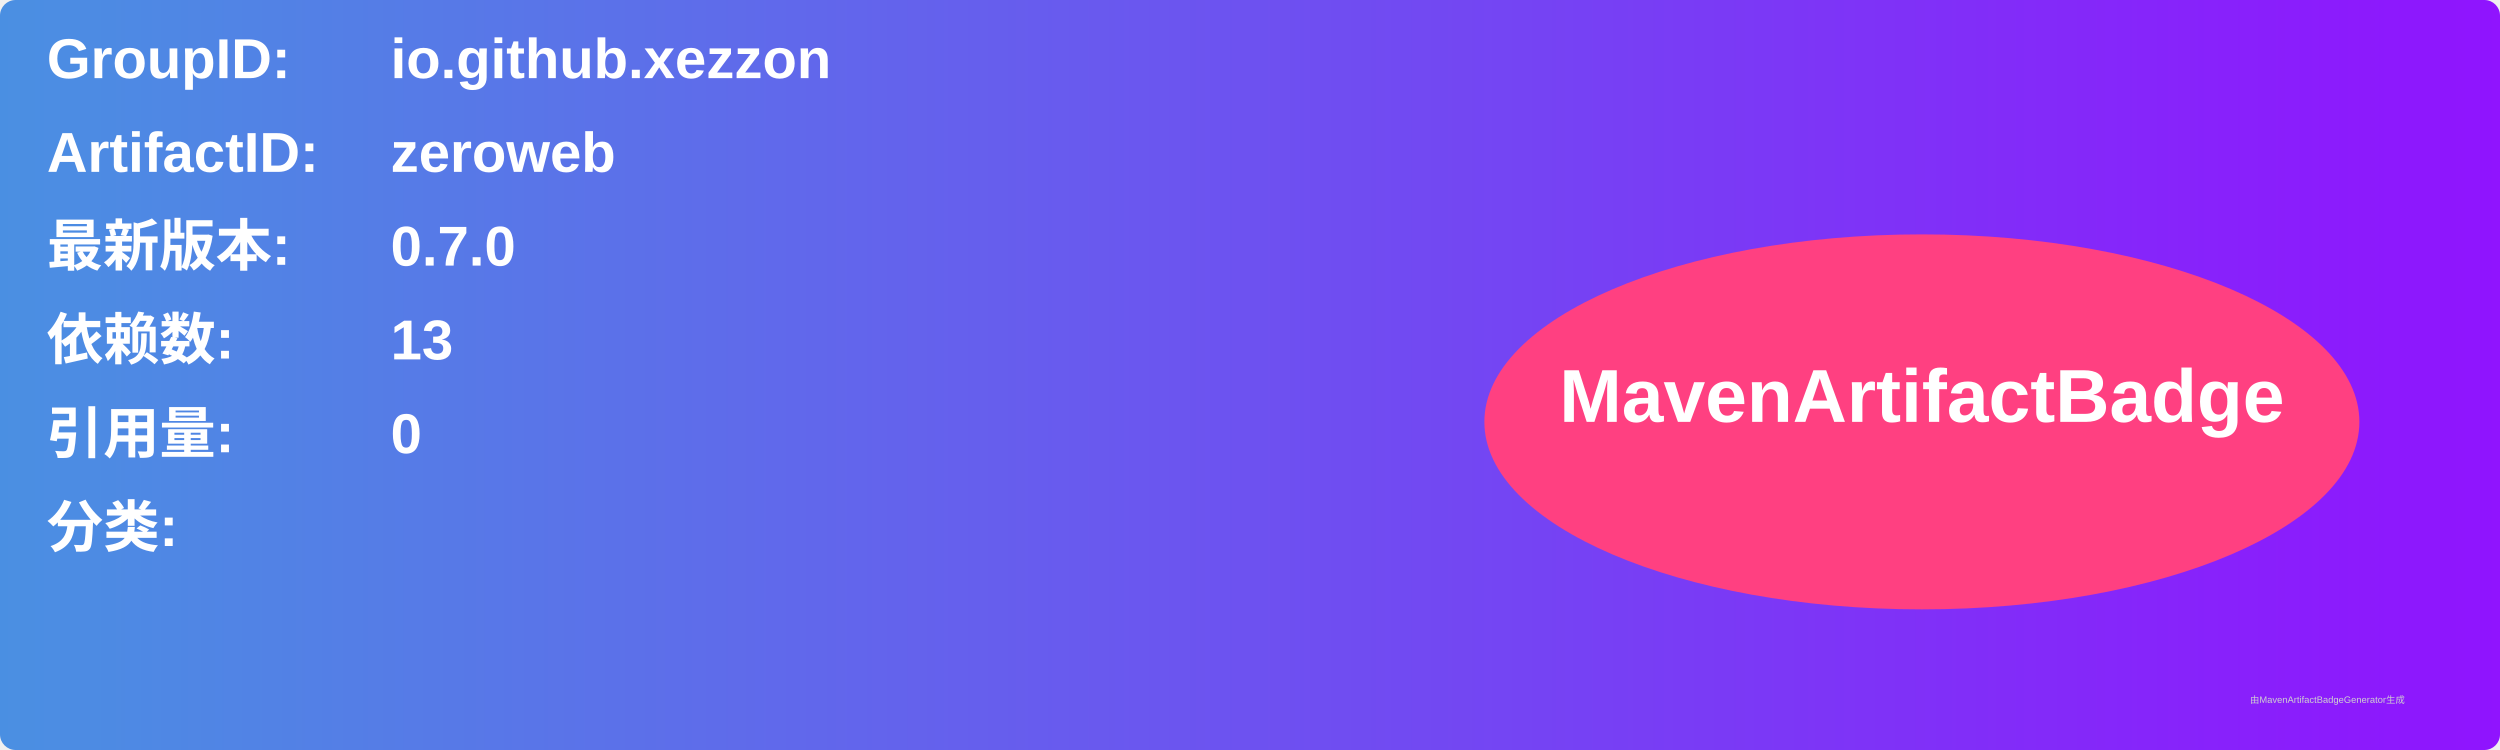
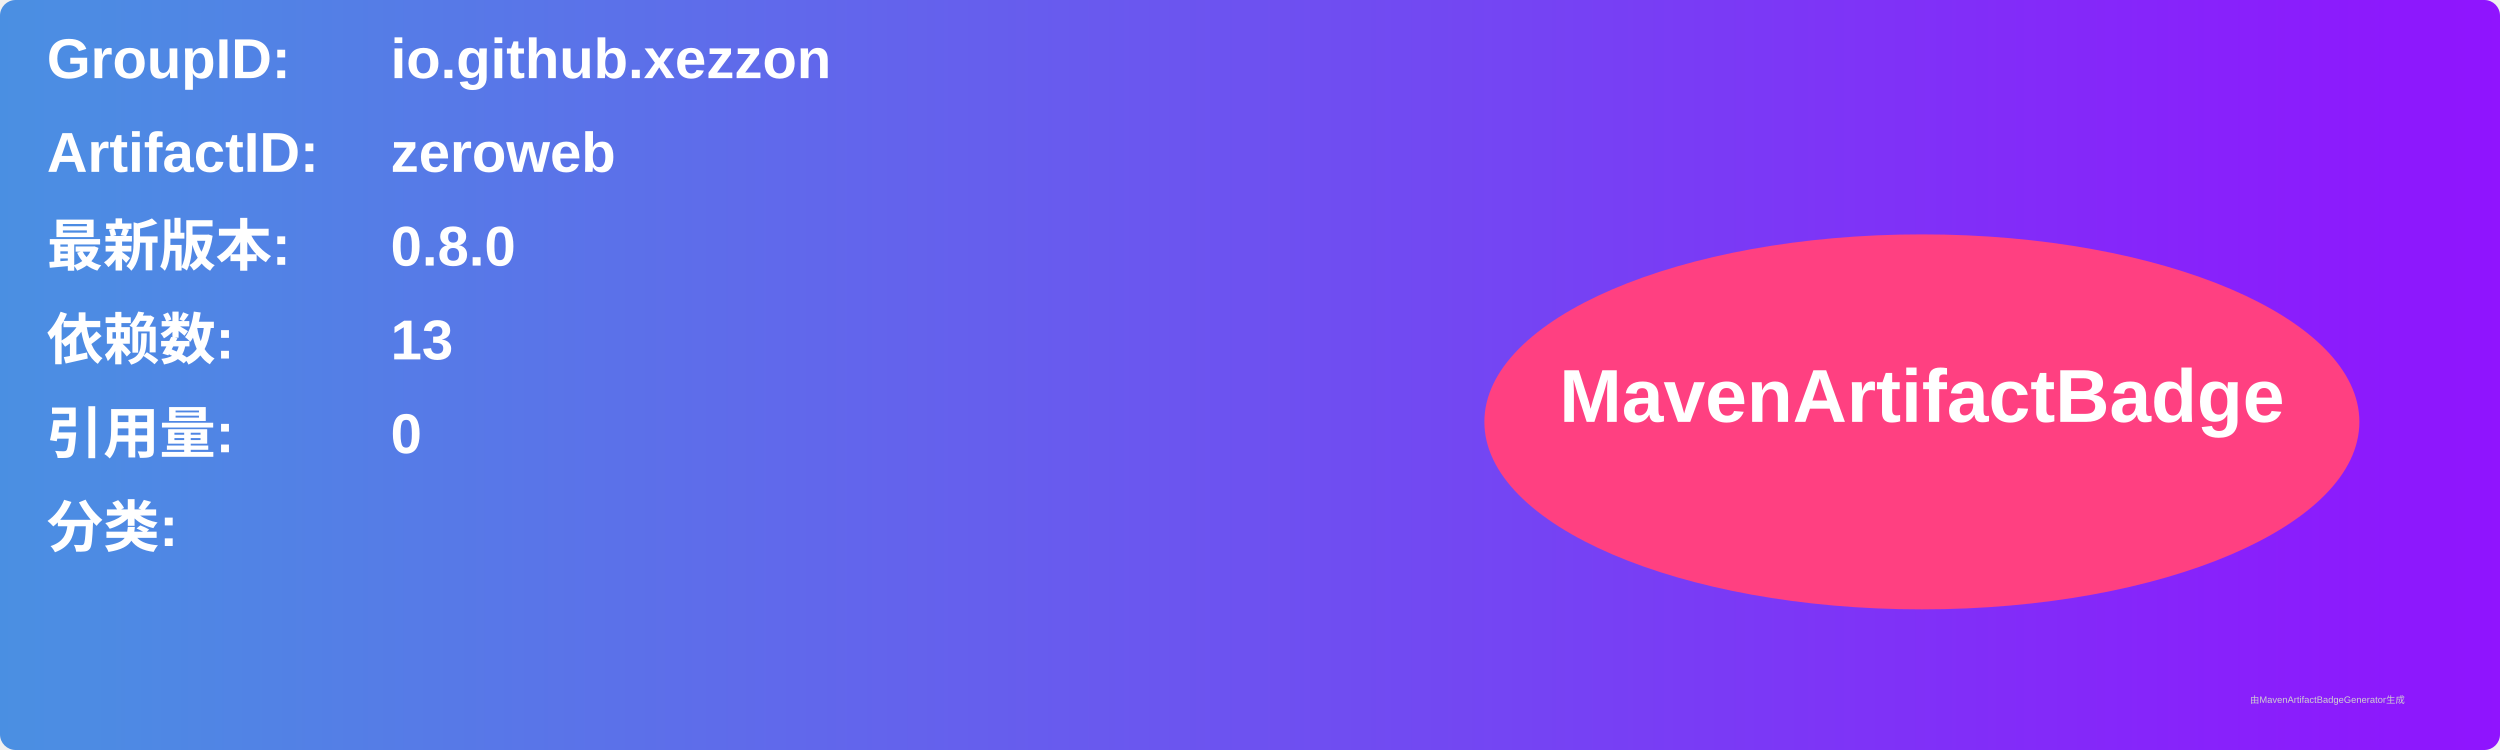
<svg xmlns="http://www.w3.org/2000/svg" width="800" height="240" viewBox="0 0 800 240">
  <linearGradient id="grad" x1="0%" y1="0%" x2="100%" y2="0%">
    <stop offset="0%" stop-color="#4a90e2" />
    <stop offset="100%" stop-color="#9013fe" />
  </linearGradient>
  <rect width="100%" height="100%" rx="5" ry="5" fill="url(#grad)" />
  <g transform="translate(15, 15)">
    <text x="0" y="10" font-family="Arial" font-size="18" fill="white" font-weight="bold" width="260">GroupID:</text>
    <text x="110" y="10" font-family="Arial" font-size="18" fill="white" font-weight="bold" width="460">io.github.xezzon</text>
    <text x="0" y="40" font-family="Arial" font-size="18" fill="white" font-weight="bold" width="260">ArtifactID:</text>
    <text x="110" y="40" font-family="Arial" font-size="18" fill="white" font-weight="bold" width="460">zeroweb</text>
    <text x="0" y="70" font-family="Arial" font-size="18" fill="white" font-weight="bold">最新版本:</text>
    <text x="110" y="70" font-family="Arial" font-size="18" fill="white" font-weight="bold">
-       <tspan font-weight="bold">0.7.0</tspan>
+       <tspan font-weight="bold">0.8.0</tspan>
    </text>
    <text x="0" y="100" font-family="Arial" font-size="18" fill="white" font-weight="bold">依赖数: </text>
    <text x="110" y="100" font-family="Arial" font-size="18" fill="white">
      <tspan font-weight="bold">13</tspan>
    </text>
    <text x="0" y="130" font-family="Arial" font-size="18" fill="white" font-weight="bold">引用量: </text>
    <text x="110" y="130" font-family="Arial" font-size="18" fill="white">
      <tspan font-weight="bold">0</tspan>
    </text>
    <text x="0" y="160" font-family="Arial" font-size="18" fill="white" font-weight="bold">分类:</text>
    <text x="10" y="190" font-family="Arial" font-size="10" fill="white">
      <tspan font-weight="bold" />
    </text>
    <ellipse cx="600" cy="120" rx="140" ry="60" fill="#ff4081" />
    <text x="600" y="120" text-anchor="middle" font-family="Arial" font-size="24" fill="white" font-weight="bold">MavenArtifactBadge</text>
  </g>
  <text x="720" y="225" font-family="Arial" font-size="3" fill="#d0d0d0">由MavenArtifactBadgeGenerator生成</text>
</svg>
